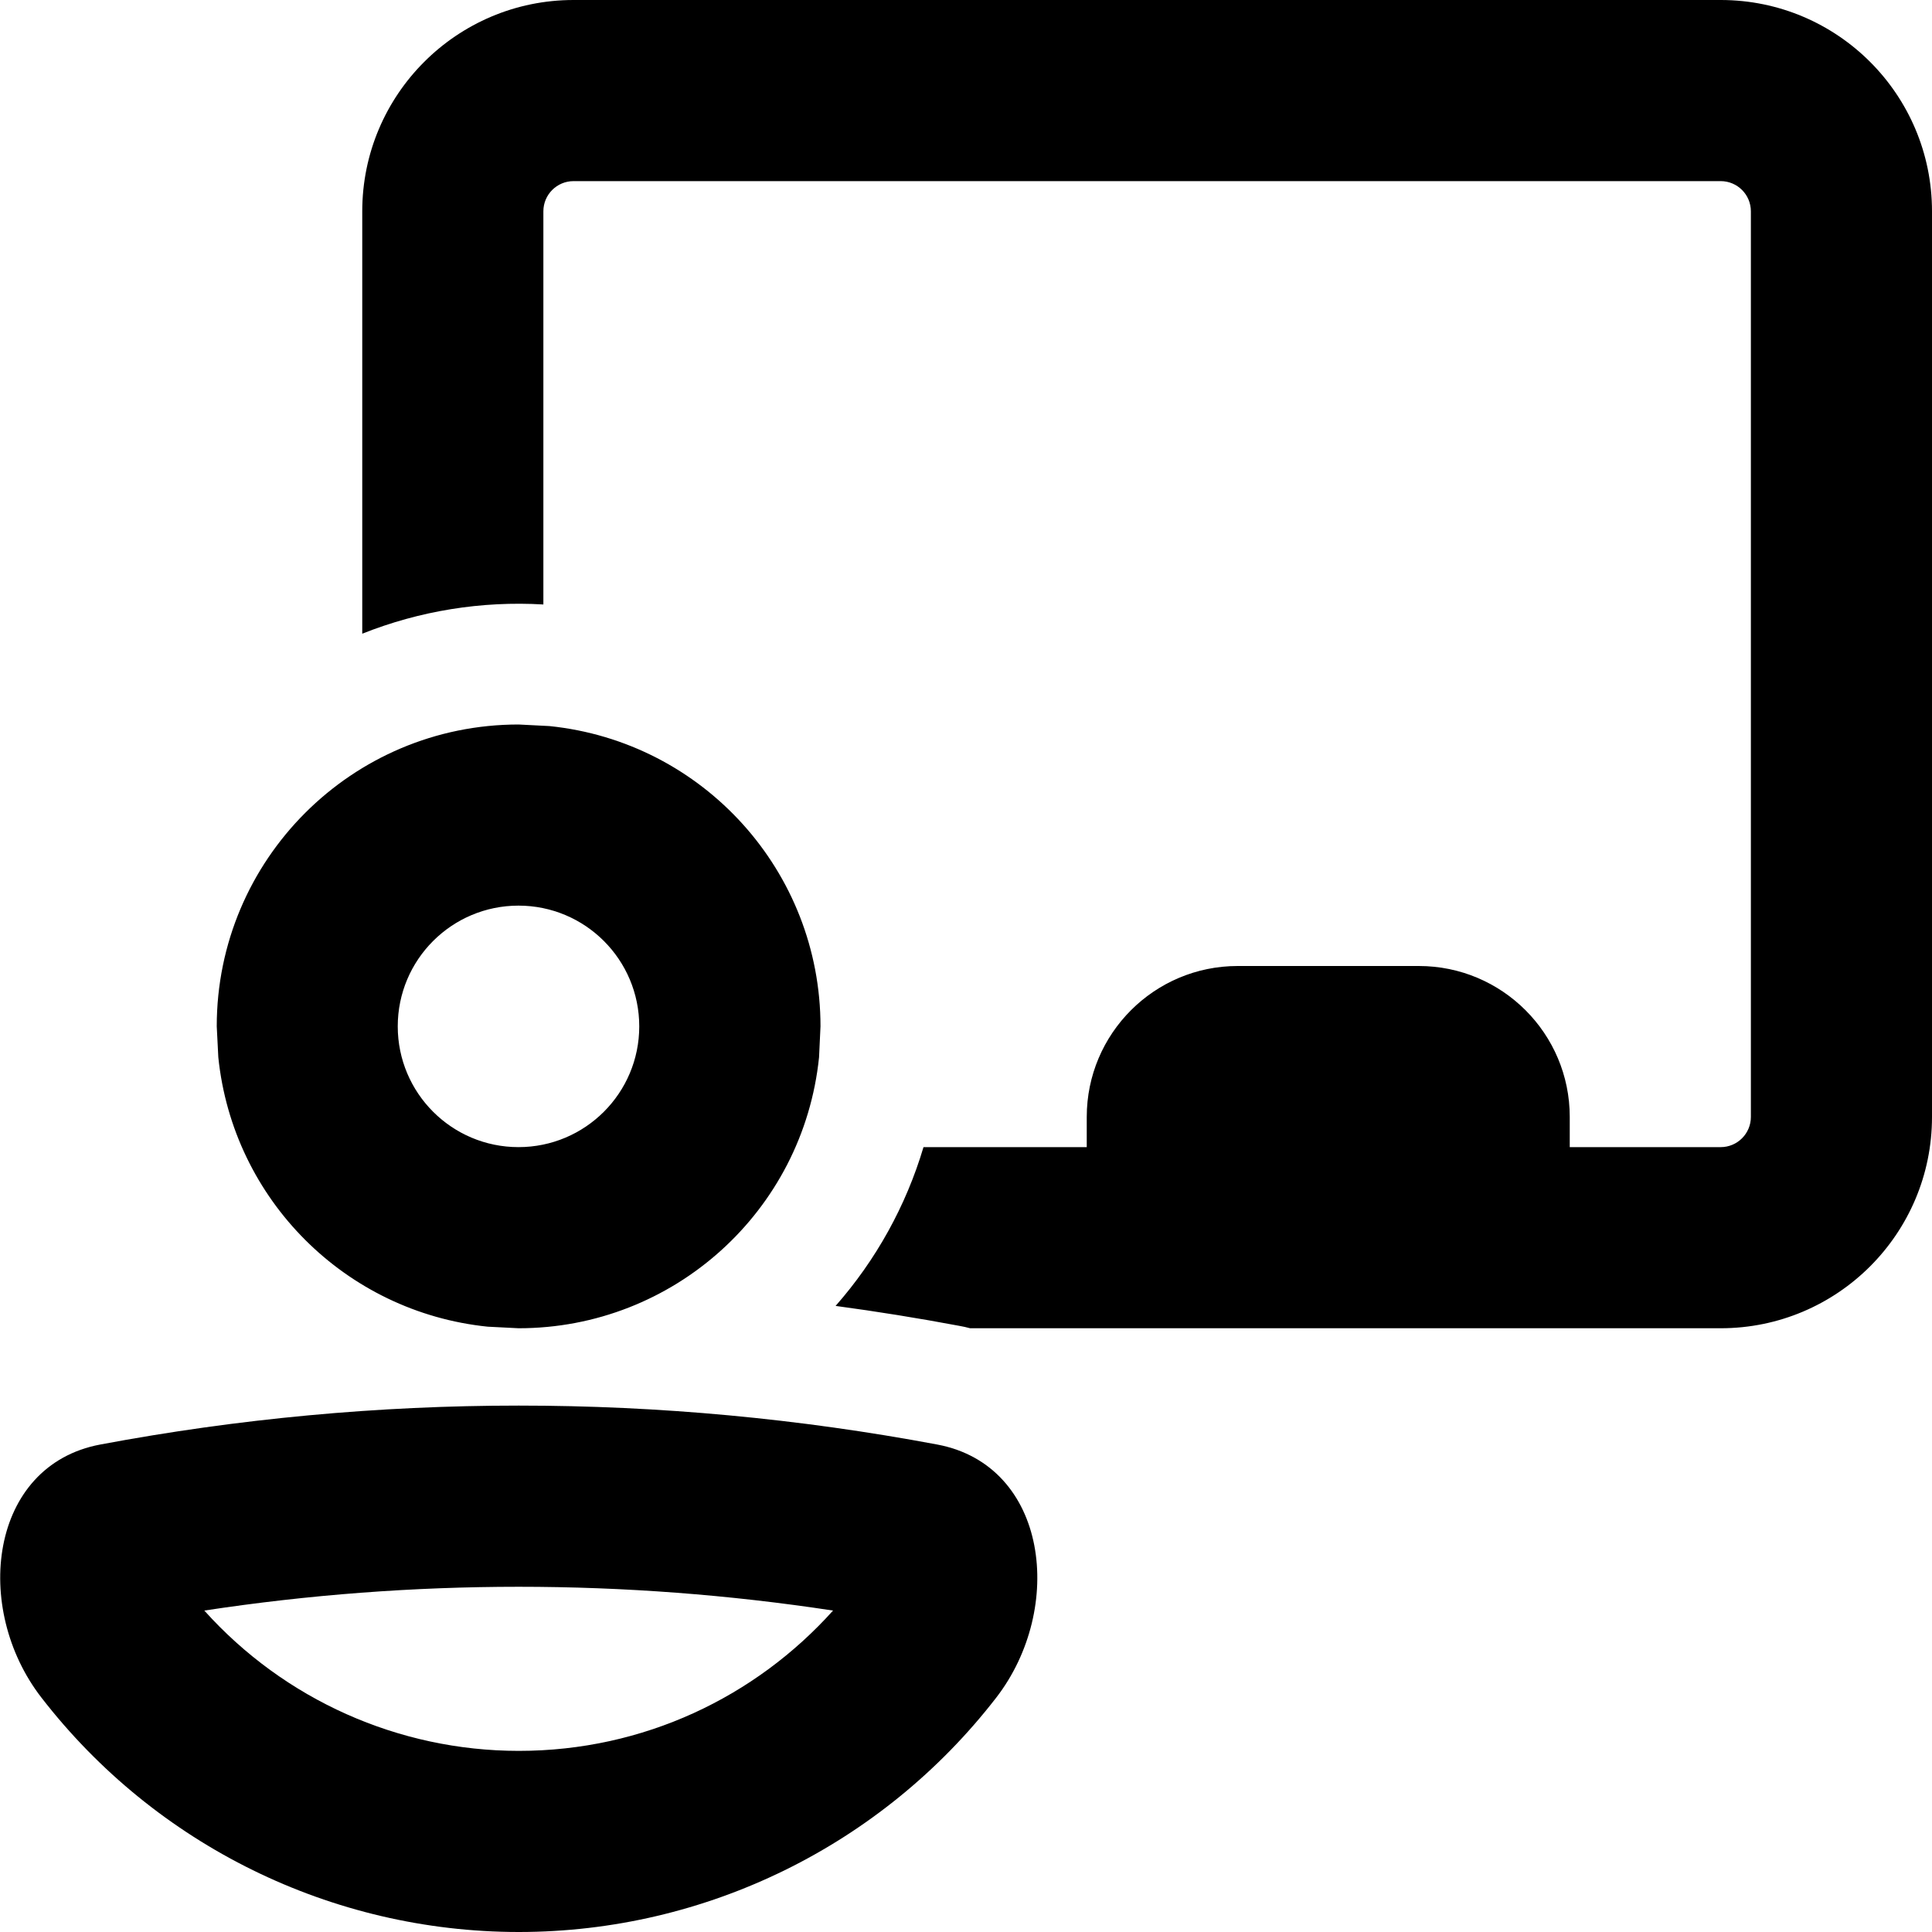
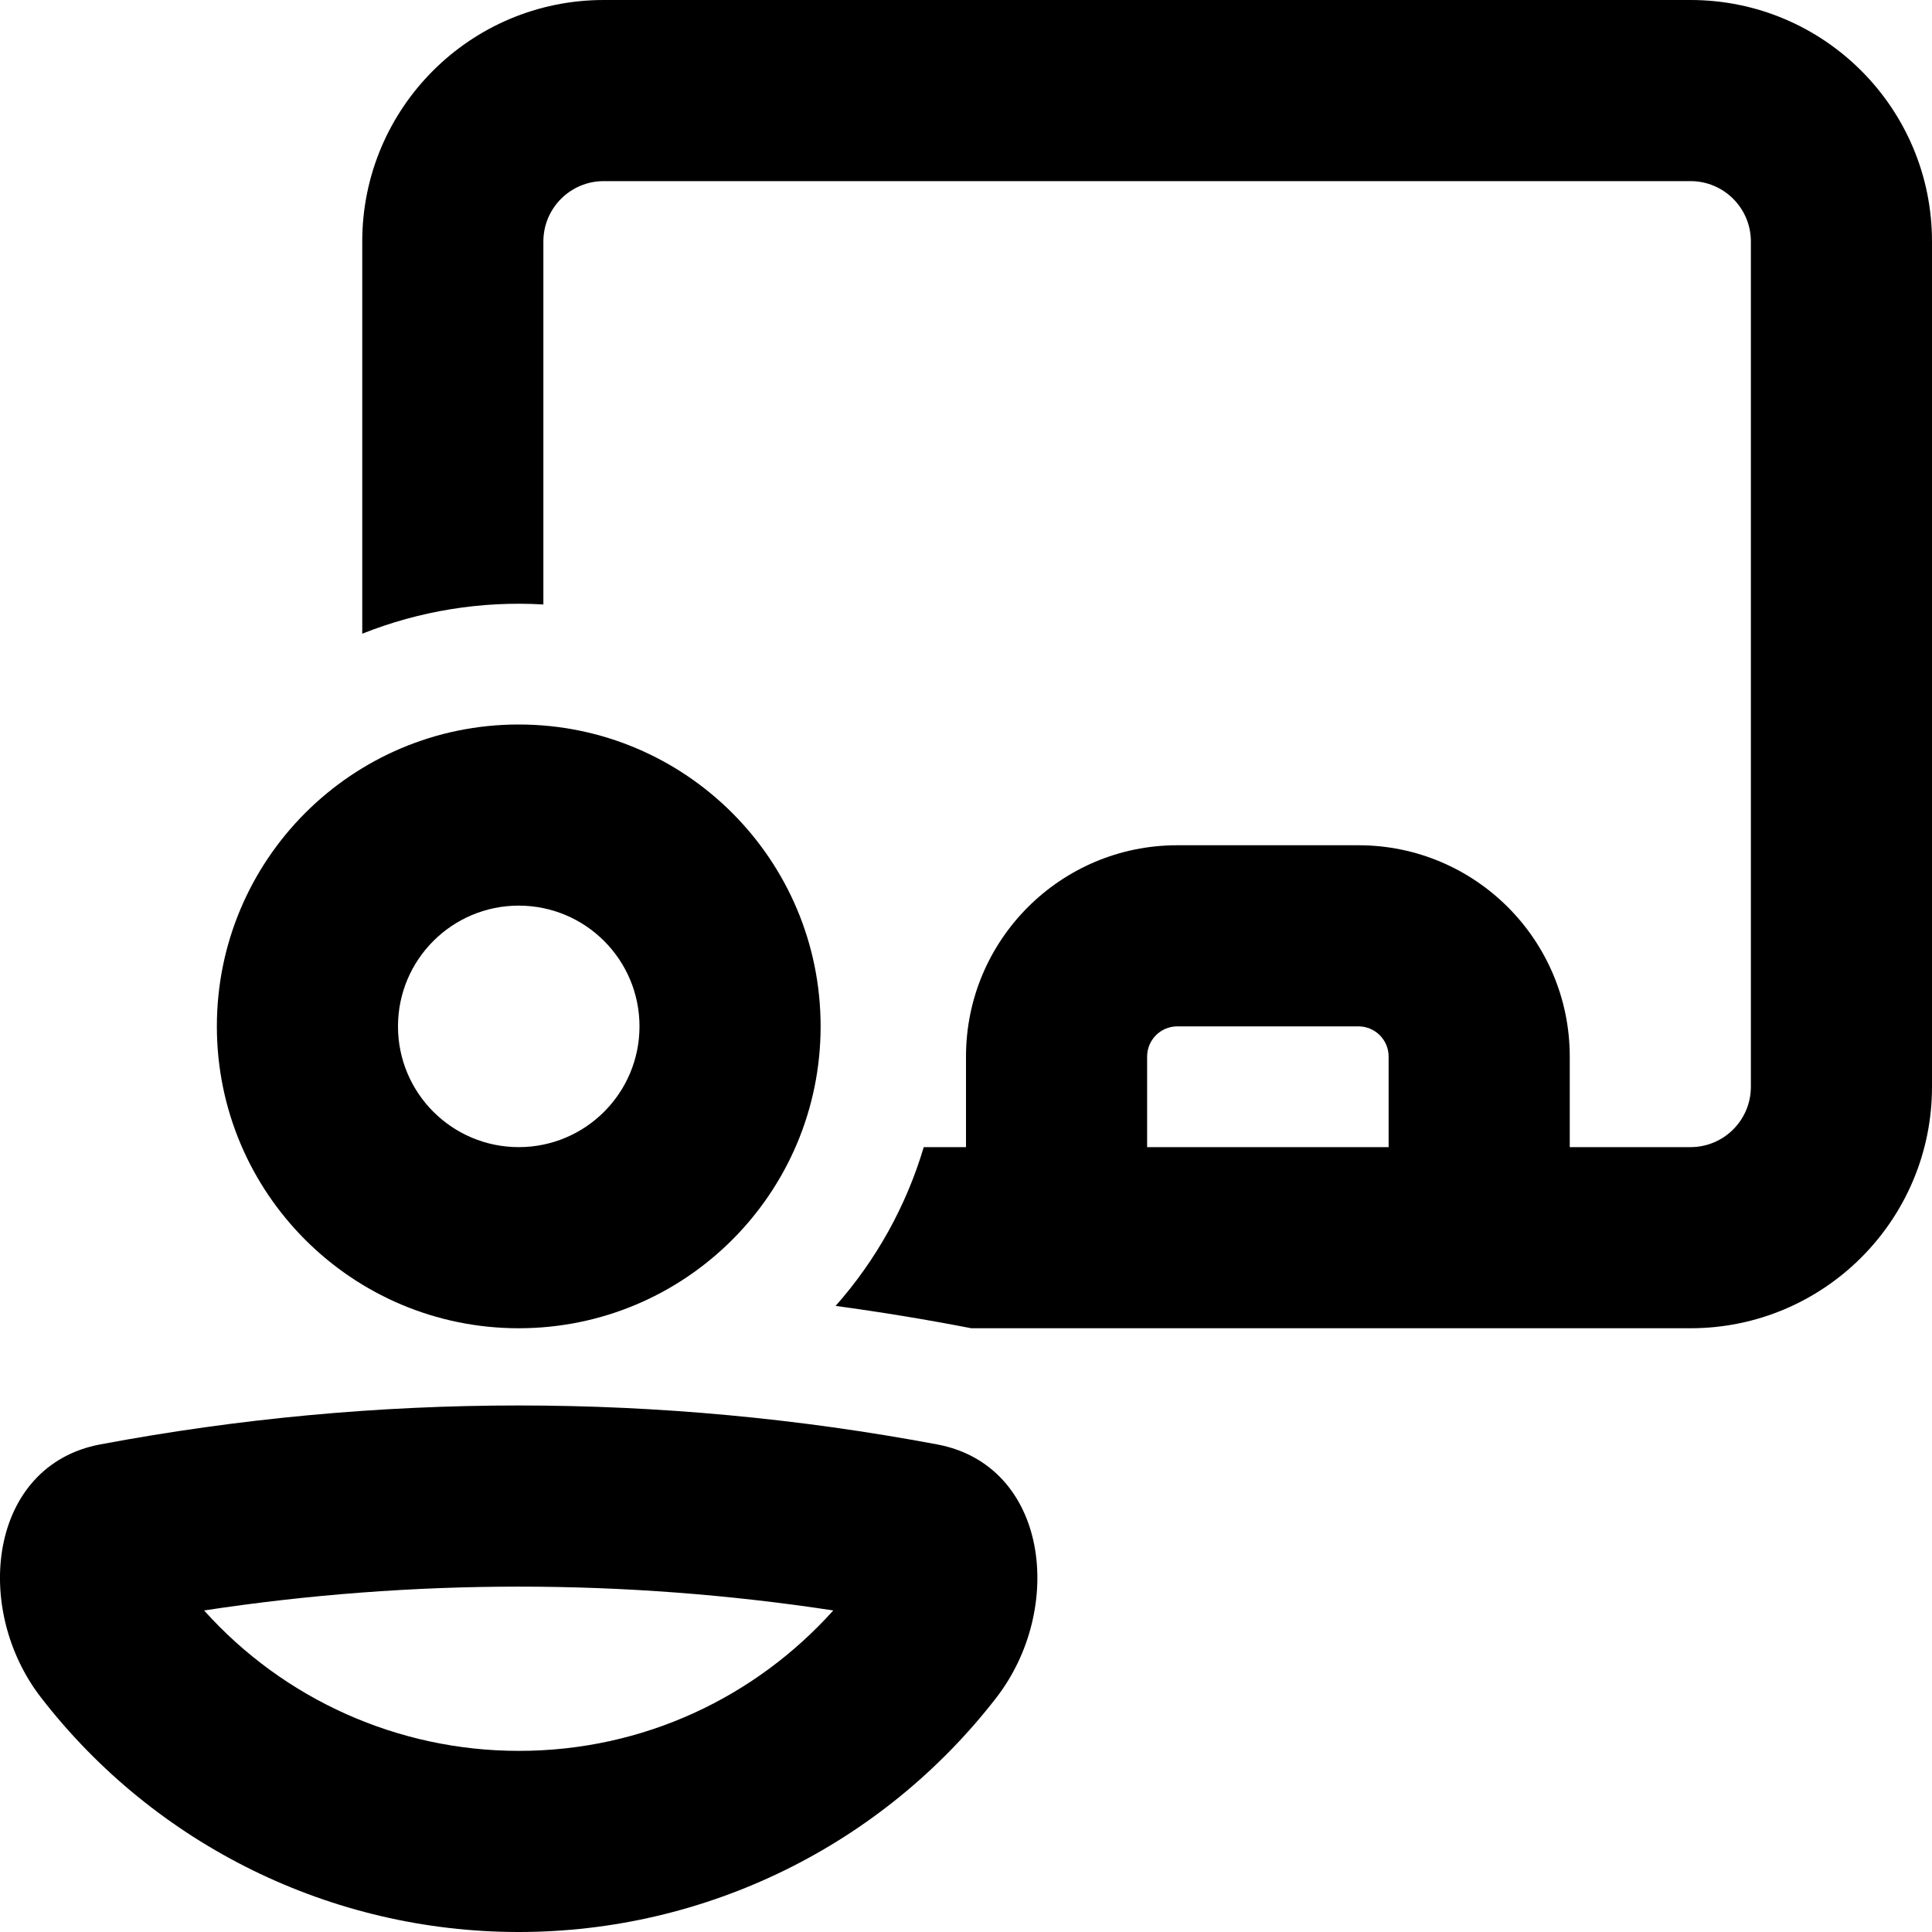
<svg xmlns="http://www.w3.org/2000/svg" fill="currentColor" class="vi" viewBox="0 0 16 16">
-   <path d="M.83 11.963c2.29-.43 4.641-.43 6.932 0 .92.173 1.061 1.357.487 2.098A5 5 0 0 1 4.3 16h-.006a5 5 0 0 1-3.95-1.94c-.575-.74-.434-1.924.486-2.097m6.069 1.375a17.3 17.3 0 0 0-5.207 0A3.5 3.5 0 0 0 4.294 14.5h.003c1.033 0 1.96-.447 2.602-1.162M4.55 6.013A2.5 2.5 0 0 1 6.795 8.5l-.012.256A2.5 2.5 0 0 1 4.295 11l-.256-.013a2.5 2.5 0 0 1-2.231-2.231L1.795 8.5a2.5 2.5 0 0 1 2.5-2.5zM14.251 0A1.75 1.75 0 0 1 16 1.75v7.5A1.75 1.75 0 0 1 14.25 11H8.034q-.044-.012-.09-.02a20 20 0 0 0-1.024-.165A3.5 3.5 0 0 0 7.648 9.5H9v-.25C9 8.56 9.56 8 10.25 8h1.5c.69 0 1.25.56 1.25 1.25v.25h1.25a.25.25 0 0 0 .25-.25v-7.5a.25.25 0 0 0-.25-.25h-9.5a.25.25 0 0 0-.25.25v3.256a3.5 3.5 0 0 0-1.5.242V1.75C3 .784 3.784 0 4.75 0zM4.294 7.5a1 1 0 1 0 0 2 1 1 0 0 0 0-2" />
+   <path d="M13 9.5v-.75A1.75 1.75 0 0 0 11.25 7h-1.5A1.75 1.75 0 0 0 8 8.75v.75h-.35c-.146.492-.398.94-.73 1.315A20 20 0 0 1 8.044 11H14a2 2 0 0 0 2-2V2a2 2 0 0 0-2-2H5a2 2 0 0 0-2 2v3.248a3.5 3.5 0 0 1 1.5-.242V2a.5.5 0 0 1 .5-.5h9a.5.5 0 0 1 .5.5v7a.5.5 0 0 1-.5.5zm-3.5-.75a.25.25 0 0 1 .25-.25h1.5a.25.25 0 0 1 .25.25v.75h-2z" />
+   <path d="M4.296 11a2.5 2.5 0 1 0 0-5 2.5 2.5 0 0 0 0 5m0-1.5a1 1 0 1 1 0-2 1 1 0 0 1 0 2M4.293 16a5 5 0 0 1-3.952-1.94c-.574-.74-.432-1.925.489-2.098 2.29-.43 4.64-.43 6.931 0 .921.173 1.063 1.358.489 2.099A5 5 0 0 1 4.298 16zM1.69 13.337A3.5 3.5 0 0 0 4.293 14.5h.005c1.033 0 1.96-.447 2.603-1.163a17.3 17.3 0 0 0-5.21 0" />
</svg>
